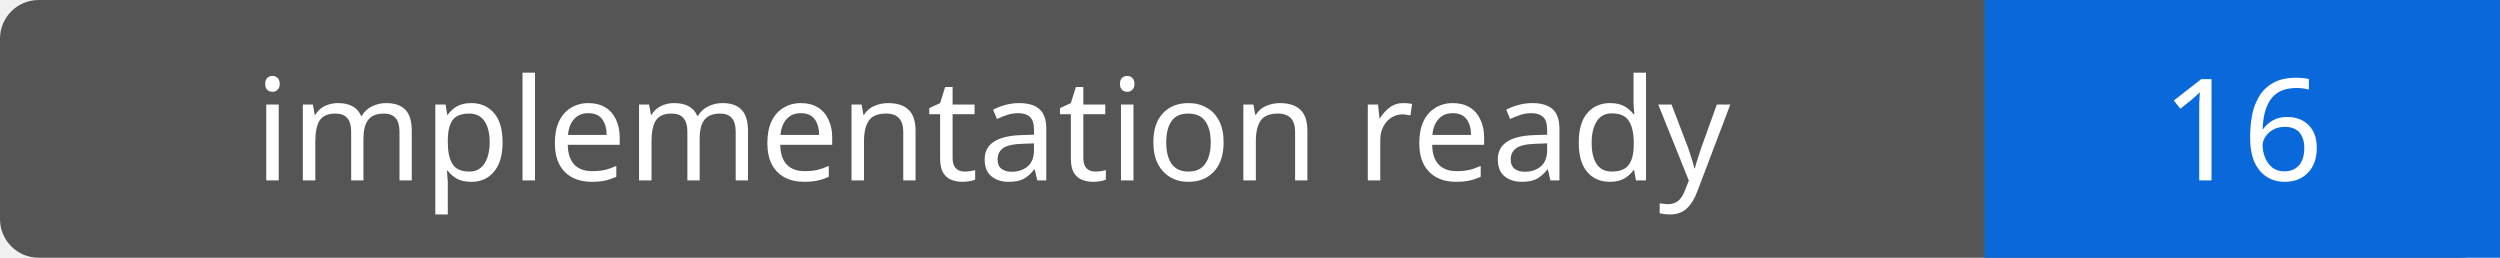
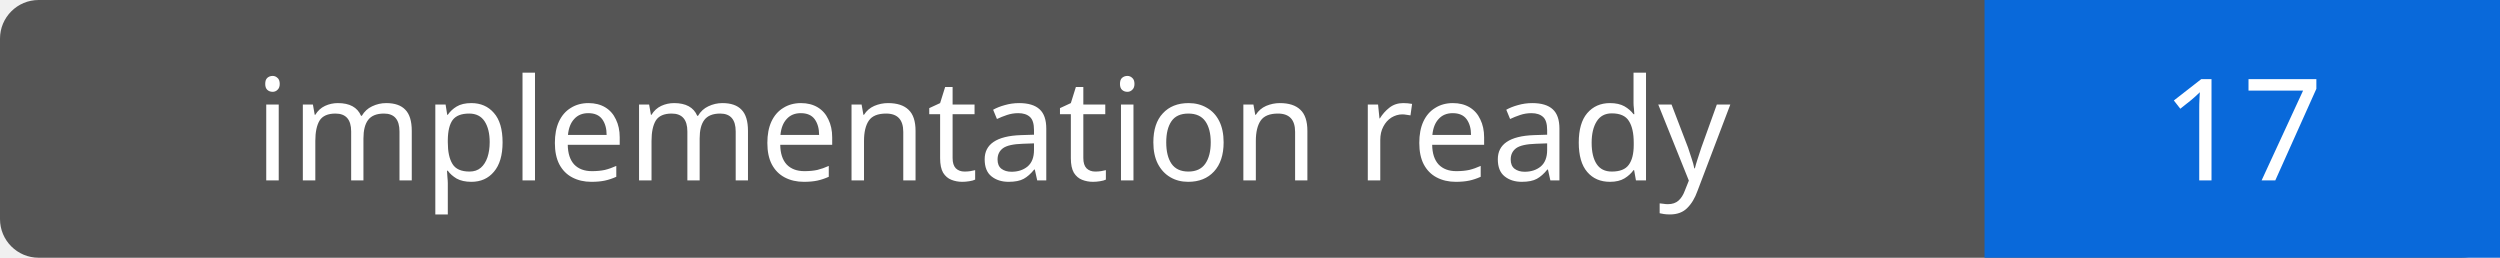
- <svg xmlns="http://www.w3.org/2000/svg" width="194" height="20" role="img" aria-label="implementation ready: 16">
+ <svg xmlns="http://www.w3.org/2000/svg" width="194" height="20" role="img" aria-label="implementation ready: 17">
  <rect width="194" height="20" rx="3" fill="#555" />
  <path fill="#0969da" d="M154 0h40v20H154z" />
  <g fill="#fff" text-anchor="middle" font-family="Verdana,sans-serif" font-size="11">
    <text x="77.0" y="14">implementation ready</text>
-     <text x="174.0" y="14">16</text>
+     <text x="174.0" y="14">17</text>
  </g>
</svg>
